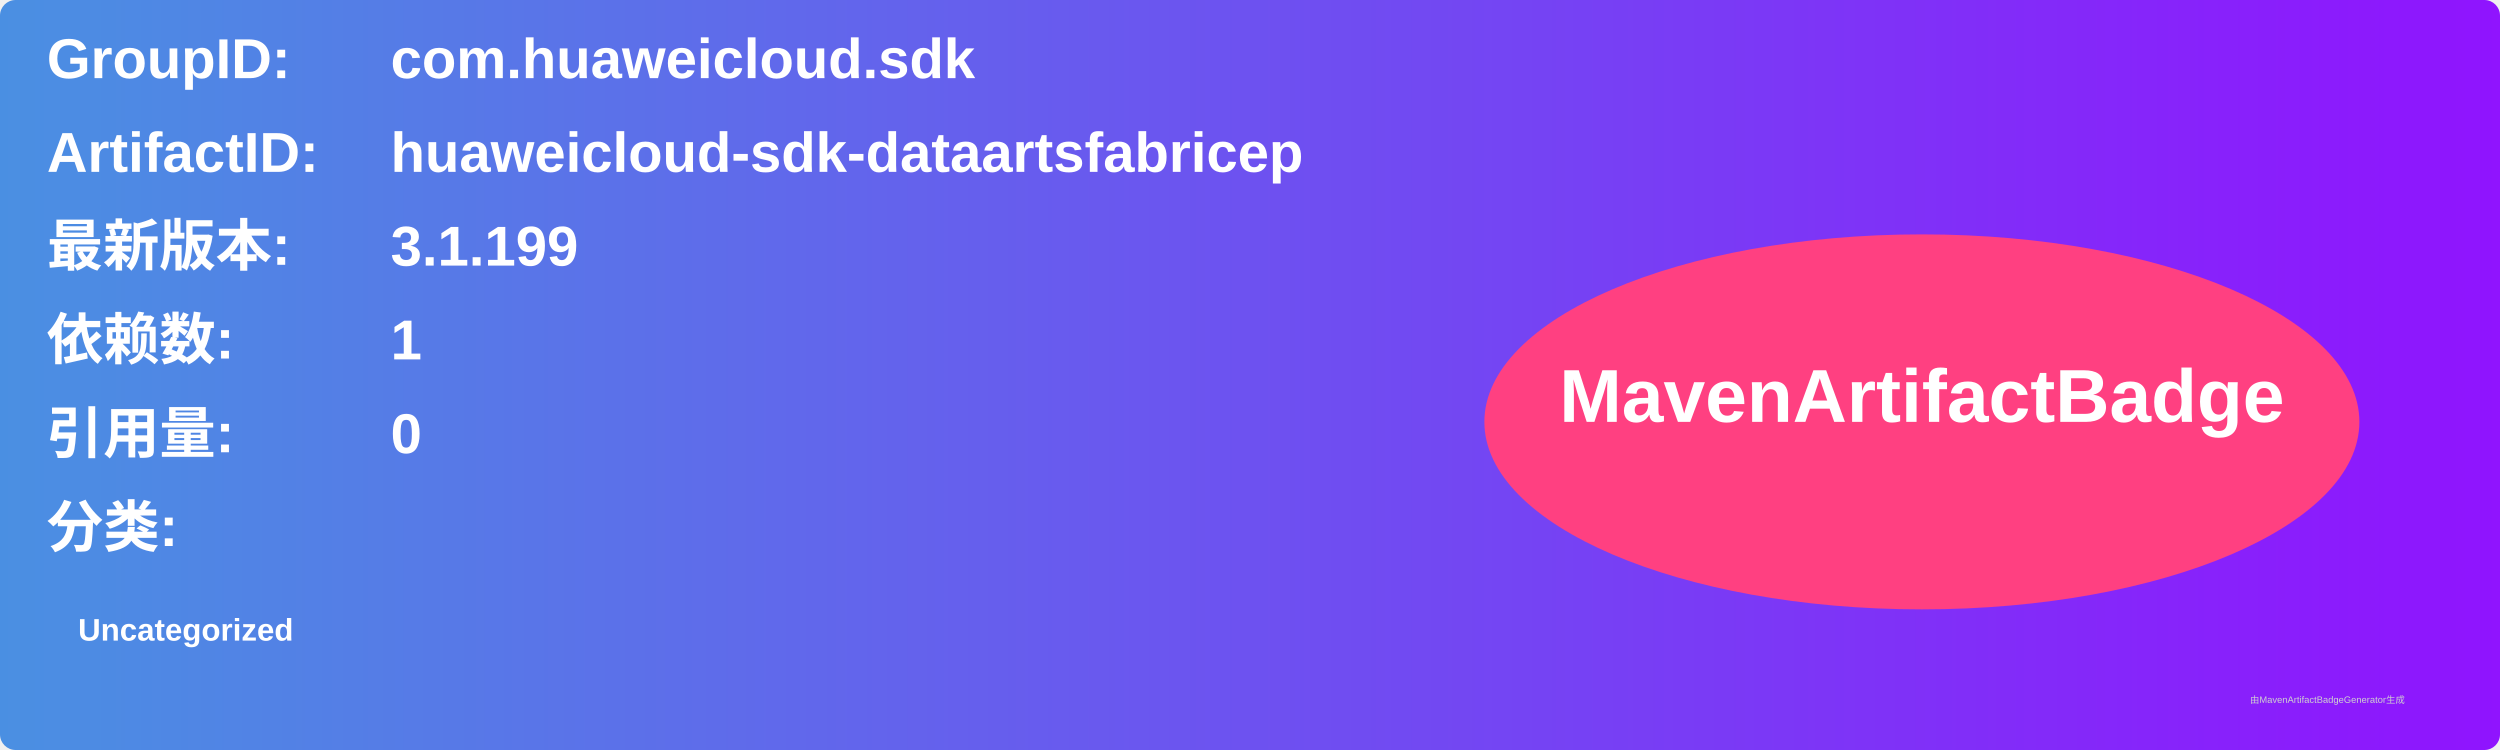
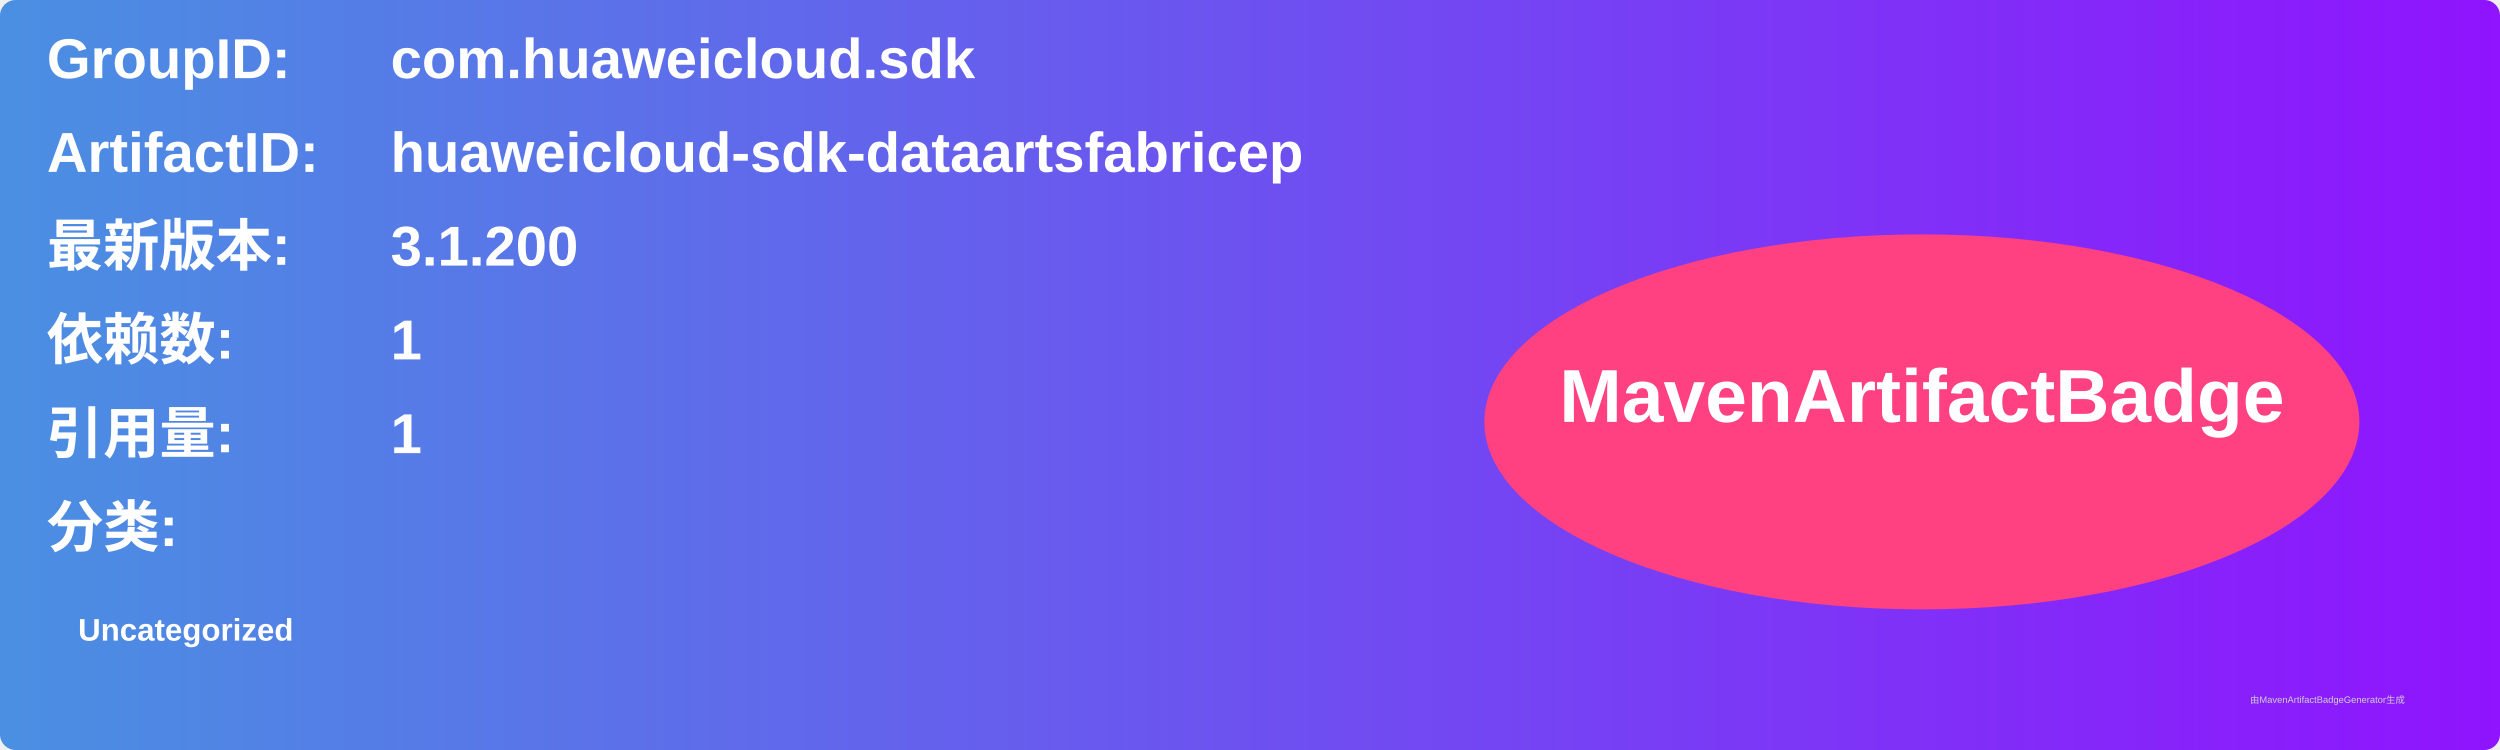
<svg xmlns="http://www.w3.org/2000/svg" width="800" height="240" viewBox="0 0 800 240">
  <linearGradient id="grad" x1="0%" y1="0%" x2="100%" y2="0%">
    <stop offset="0%" stop-color="#4a90e2" />
    <stop offset="100%" stop-color="#9013fe" />
  </linearGradient>
  <rect width="100%" height="100%" rx="5" ry="5" fill="url(#grad)" />
  <g transform="translate(15, 15)">
    <text x="0" y="10" font-family="Arial" font-size="18" fill="white" font-weight="bold" width="260">GroupID:</text>
    <text x="110" y="10" font-family="Arial" font-size="18" fill="white" font-weight="bold" width="460">com.huaweicloud.sdk</text>
    <text x="0" y="40" font-family="Arial" font-size="18" fill="white" font-weight="bold" width="260">ArtifactID:</text>
    <text x="110" y="40" font-family="Arial" font-size="18" fill="white" font-weight="bold" width="460">huaweicloud-sdk-dataartsfabricep</text>
    <text x="0" y="70" font-family="Arial" font-size="18" fill="white" font-weight="bold">最新版本:</text>
    <text x="110" y="70" font-family="Arial" font-size="18" fill="white" font-weight="bold">
-       <tspan font-weight="bold">3.1.199</tspan>
+       <tspan font-weight="bold">3.1.200</tspan>
    </text>
    <text x="0" y="100" font-family="Arial" font-size="18" fill="white" font-weight="bold">依赖数: </text>
    <text x="110" y="100" font-family="Arial" font-size="18" fill="white">
      <tspan font-weight="bold">1</tspan>
    </text>
    <text x="0" y="130" font-family="Arial" font-size="18" fill="white" font-weight="bold">引用量: </text>
    <text x="110" y="130" font-family="Arial" font-size="18" fill="white">
-       <tspan font-weight="bold">0</tspan>
+       <tspan font-weight="bold">1</tspan>
    </text>
    <text x="0" y="160" font-family="Arial" font-size="18" fill="white" font-weight="bold">分类:</text>
    <text x="10" y="190" font-family="Arial" font-size="10" fill="white">
      <tspan font-weight="bold">Uncategorized</tspan>
    </text>
    <ellipse cx="600" cy="120" rx="140" ry="60" fill="#ff4081" />
    <text x="600" y="120" text-anchor="middle" font-family="Arial" font-size="24" fill="white" font-weight="bold">MavenArtifactBadge</text>
  </g>
  <text x="720" y="225" font-family="Arial" font-size="3" fill="#d0d0d0">由MavenArtifactBadgeGenerator生成</text>
</svg>
